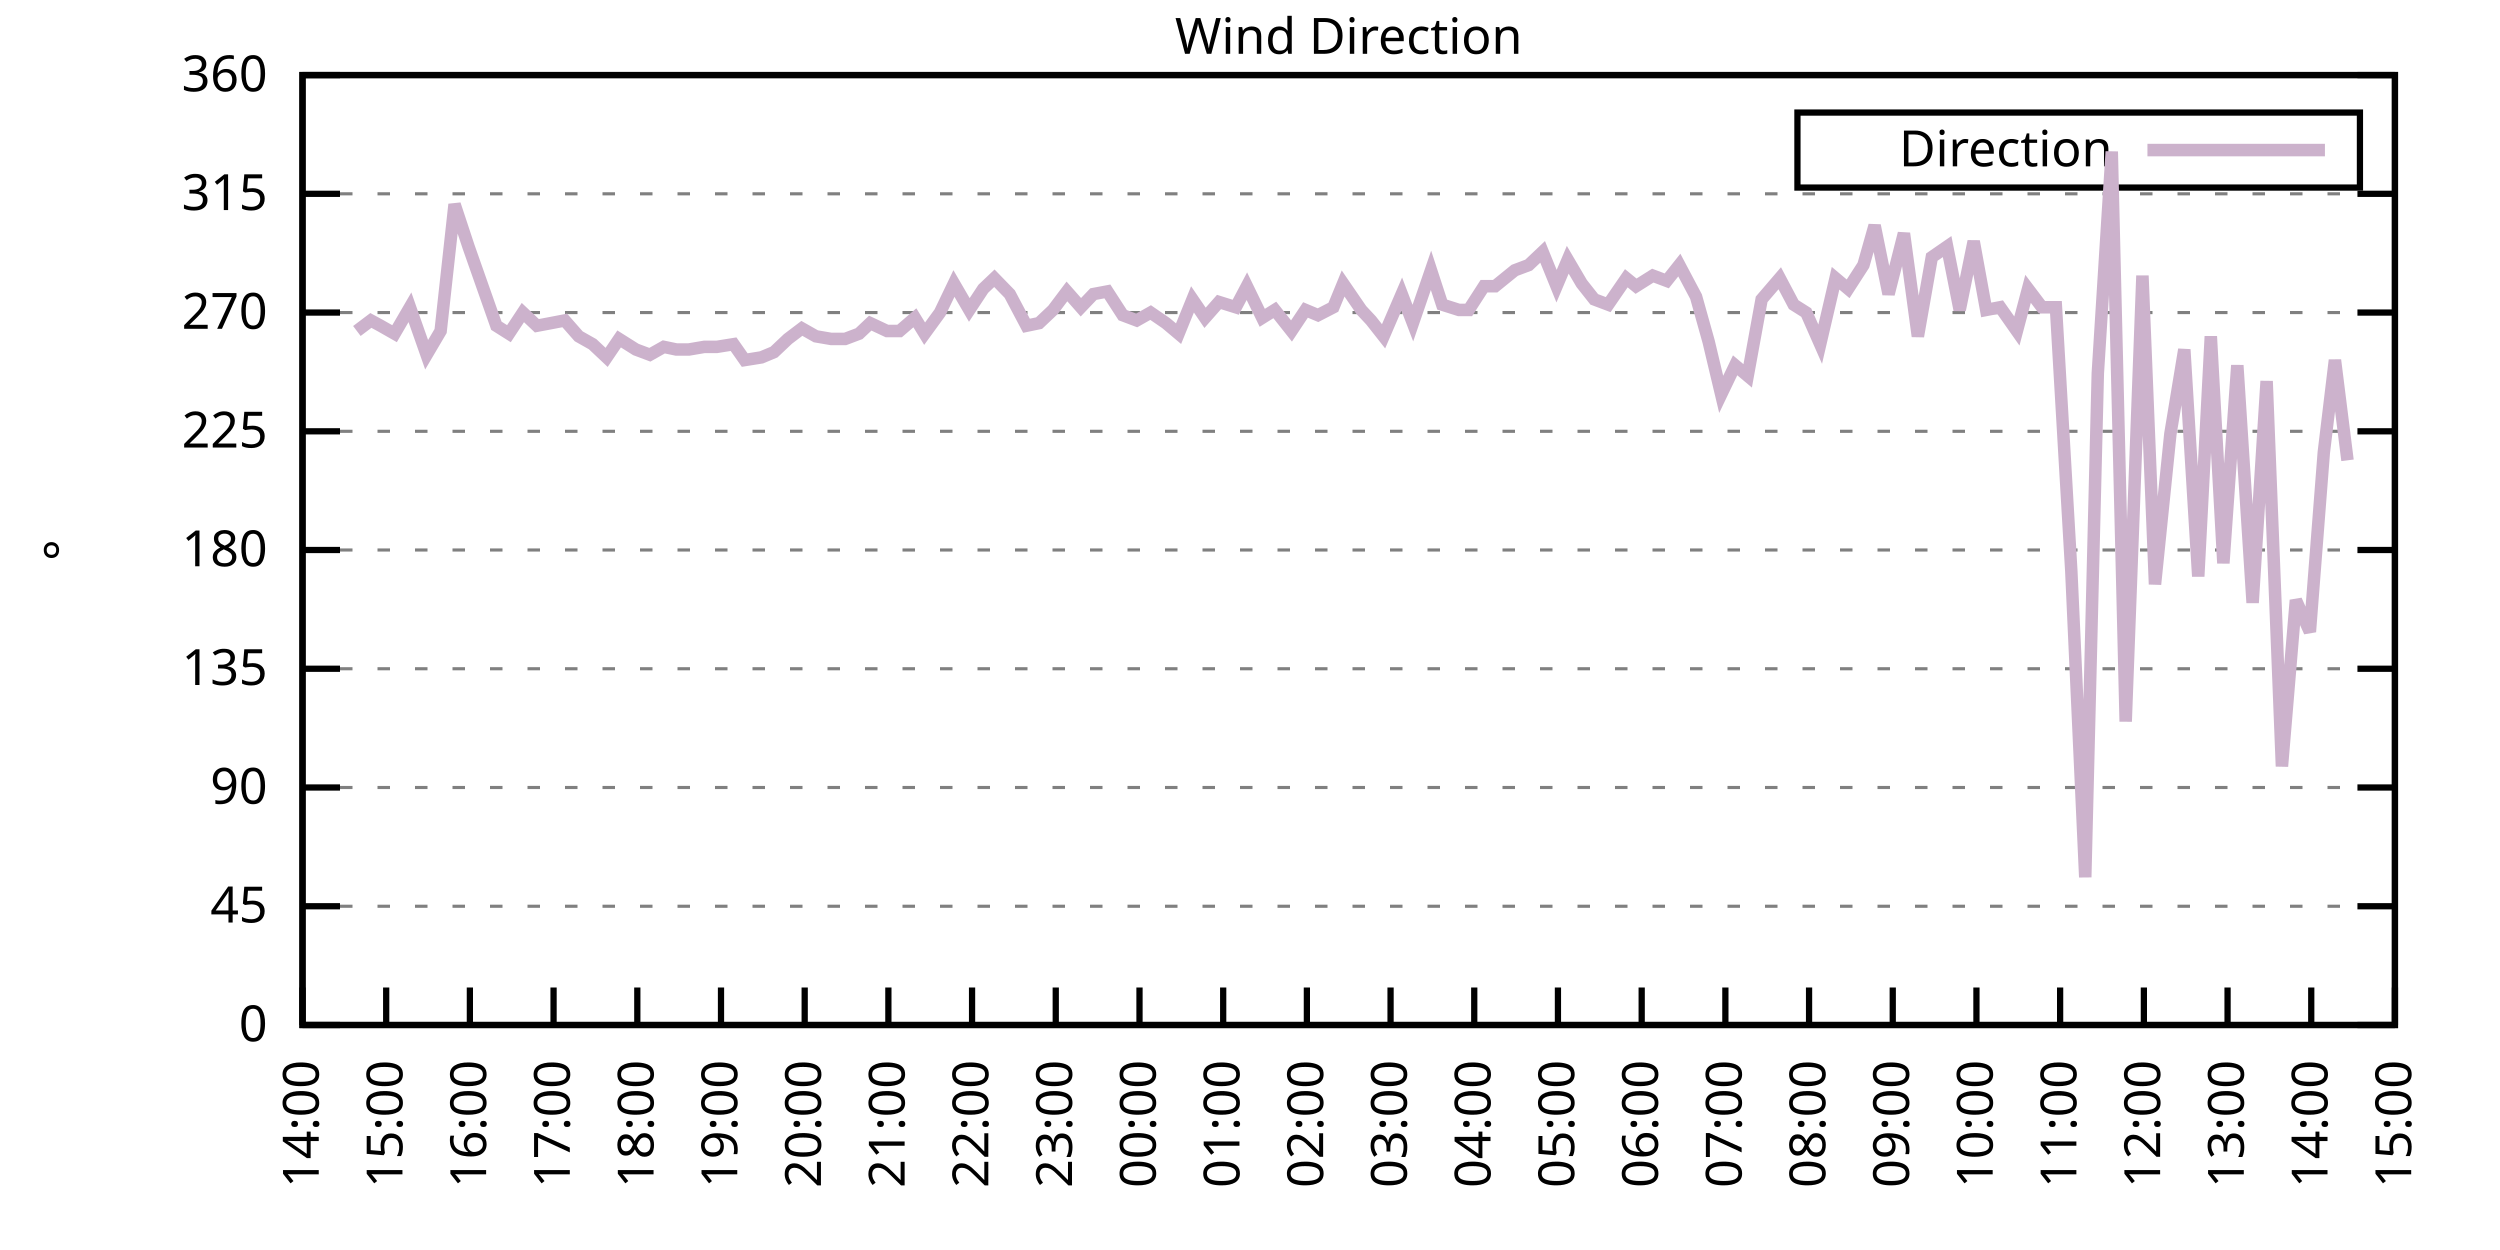
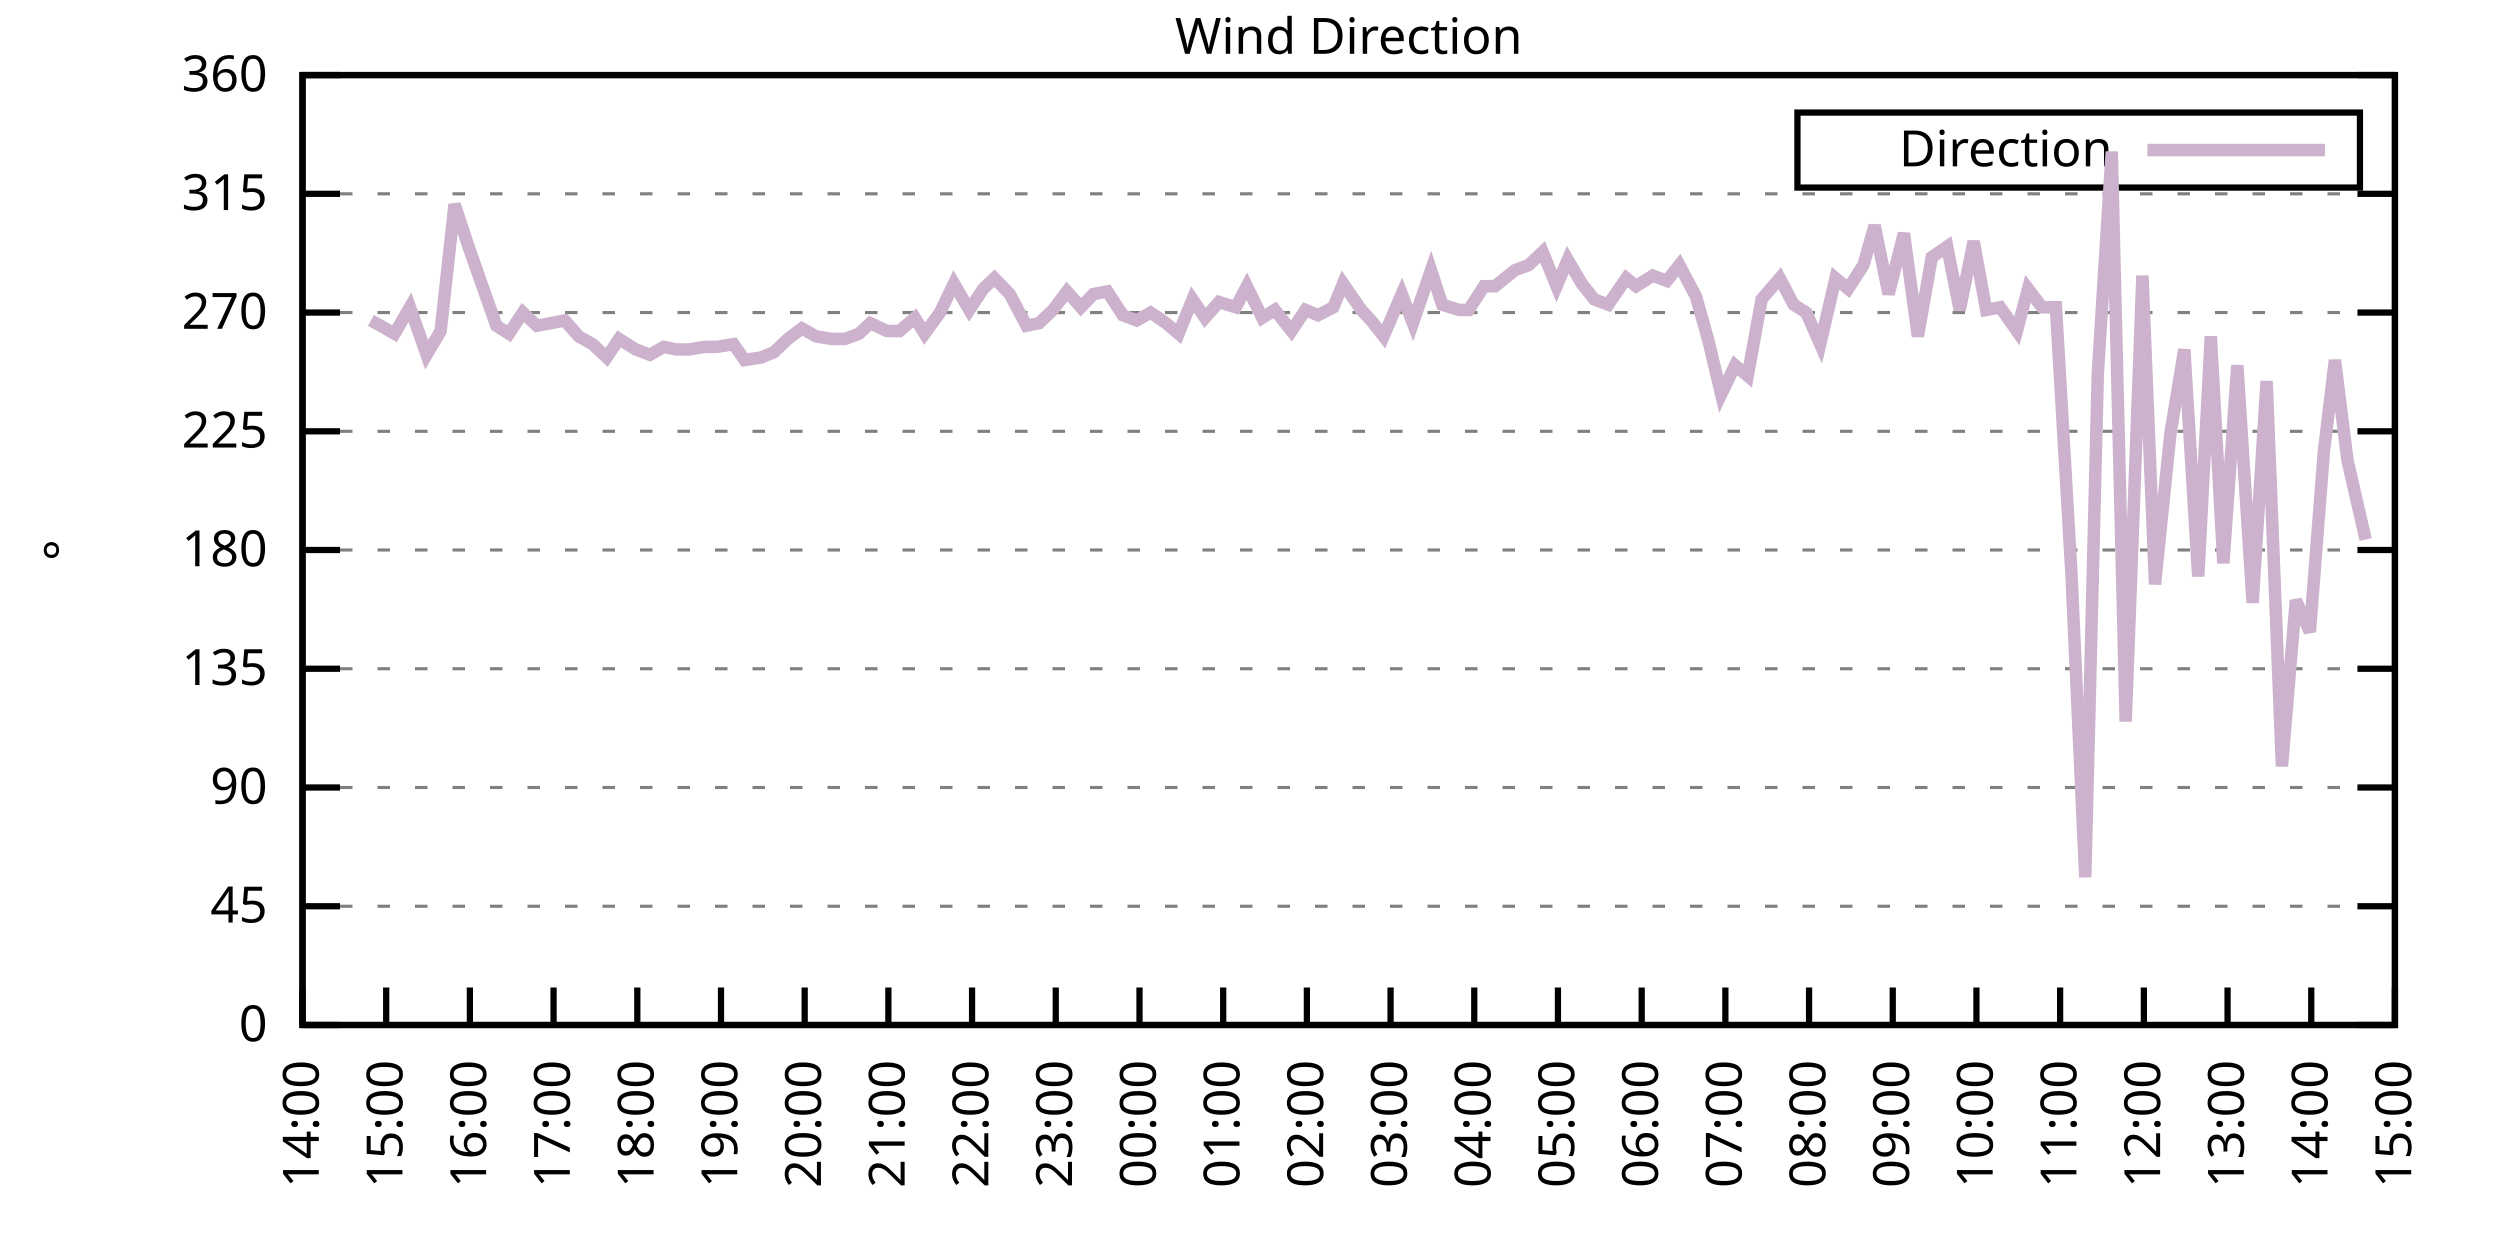
<svg xmlns="http://www.w3.org/2000/svg" xmlns:xlink="http://www.w3.org/1999/xlink" width="400" height="200" viewBox="0 0 400 200">
  <g id="gnuplot_canvas">
    <rect x="0" y="0" width="400" height="200" fill="none" />
    <defs>
      <circle id="gpDot" r="0.5" stroke-width="0.5" stroke="currentColor" />
      <path id="gpPt0" stroke-width="0.333" stroke="currentColor" d="M-1,0 h2 M0,-1 v2" />
      <path id="gpPt1" stroke-width="0.333" stroke="currentColor" d="M-1,-1 L1,1 M1,-1 L-1,1" />
      <path id="gpPt2" stroke-width="0.333" stroke="currentColor" d="M-1,0 L1,0 M0,-1 L0,1 M-1,-1 L1,1 M-1,1 L1,-1" />
      <rect id="gpPt3" stroke-width="0.333" stroke="currentColor" x="-1" y="-1" width="2" height="2" />
      <rect id="gpPt4" stroke-width="0.333" stroke="currentColor" fill="currentColor" x="-1" y="-1" width="2" height="2" />
      <circle id="gpPt5" stroke-width="0.333" stroke="currentColor" cx="0" cy="0" r="1" />
      <use xlink:href="#gpPt5" id="gpPt6" fill="currentColor" stroke="none" />
      <path id="gpPt7" stroke-width="0.333" stroke="currentColor" d="M0,-1.33 L-1.33,0.67 L1.33,0.67 z" />
      <use xlink:href="#gpPt7" id="gpPt8" fill="currentColor" stroke="none" />
      <use xlink:href="#gpPt7" id="gpPt9" stroke="currentColor" transform="rotate(180)" />
      <use xlink:href="#gpPt9" id="gpPt10" fill="currentColor" stroke="none" />
      <use xlink:href="#gpPt3" id="gpPt11" stroke="currentColor" transform="rotate(45)" />
      <use xlink:href="#gpPt11" id="gpPt12" fill="currentColor" stroke="none" />
      <path id="gpPt13" stroke-width="0.333" stroke="currentColor" d="M0,1.330 L1.265,0.411 L0.782,-1.067 L-0.782,-1.076 L-1.265,0.411 z" />
      <use xlink:href="#gpPt13" id="gpPt14" fill="currentColor" stroke="none" />
      <filter id="textbox" filterUnits="objectBoundingBox" x="0" y="0" height="1" width="1">
        <feFlood flood-color="white" flood-opacity="1" result="bgnd" />
        <feComposite in="SourceGraphic" in2="bgnd" operator="atop" />
      </filter>
      <filter id="greybox" filterUnits="objectBoundingBox" x="0" y="0" height="1" width="1">
        <feFlood flood-color="lightgrey" flood-opacity="1" result="grey" />
        <feComposite in="SourceGraphic" in2="grey" operator="atop" />
      </filter>
    </defs>
    <g fill="none" color="white" stroke="currentColor" stroke-width="1.00" stroke-linecap="butt" stroke-linejoin="miter">
</g>
    <g fill="none" color="black" stroke="currentColor" stroke-width="1.00" stroke-linecap="butt" stroke-linejoin="miter">
      <g stroke="none" shape-rendering="crispEdges">
        <polygon fill="rgb(255, 255, 255)" points="48.40,164.00 383.18,164.00 383.18,12.02 48.40,12.02 " />
      </g>
    </g>
    <g fill="none" color="black" stroke="currentColor" stroke-width="1.00" stroke-linecap="butt" stroke-linejoin="miter">
</g>
    <g fill="none" color="black" stroke="black" stroke-width="0.50" stroke-linecap="butt" stroke-linejoin="miter">
</g>
    <g fill="none" color="gray" stroke="currentColor" stroke-width="0.50" stroke-linecap="butt" stroke-linejoin="miter">
      <path stroke="gray" stroke-dasharray="2,4" class="gridline" d="M48.40,164.00 L383.19,164.00  " />
    </g>
    <g fill="none" color="gray" stroke="gray" stroke-width="1.00" stroke-linecap="butt" stroke-linejoin="miter">
</g>
    <g fill="none" color="black" stroke="currentColor" stroke-width="1.00" stroke-linecap="butt" stroke-linejoin="miter">
      <path stroke="black" d="M48.40,164.00 L54.40,164.00 M383.19,164.00 L377.19,164.00  " />
      <g transform="translate(42.80,166.60)" stroke="none" fill="black" font-family="Sans" font-size="8.00" text-anchor="end">
        <text>
          <tspan font-family="Sans"> 0</tspan>
        </text>
      </g>
    </g>
    <g fill="none" color="black" stroke="currentColor" stroke-width="1.00" stroke-linecap="butt" stroke-linejoin="miter">
</g>
    <g fill="none" color="black" stroke="black" stroke-width="0.50" stroke-linecap="butt" stroke-linejoin="miter">
</g>
    <g fill="none" color="gray" stroke="currentColor" stroke-width="0.50" stroke-linecap="butt" stroke-linejoin="miter">
      <path stroke="gray" stroke-dasharray="2,4" class="gridline" d="M48.40,145.00 L383.19,145.00  " />
    </g>
    <g fill="none" color="gray" stroke="gray" stroke-width="1.00" stroke-linecap="butt" stroke-linejoin="miter">
</g>
    <g fill="none" color="black" stroke="currentColor" stroke-width="1.00" stroke-linecap="butt" stroke-linejoin="miter">
      <path stroke="black" d="M48.40,145.00 L54.40,145.00 M383.19,145.00 L377.19,145.00  " />
      <g transform="translate(42.80,147.60)" stroke="none" fill="black" font-family="Sans" font-size="8.00" text-anchor="end">
        <text>
          <tspan font-family="Sans"> 45</tspan>
        </text>
      </g>
    </g>
    <g fill="none" color="black" stroke="currentColor" stroke-width="1.00" stroke-linecap="butt" stroke-linejoin="miter">
</g>
    <g fill="none" color="black" stroke="black" stroke-width="0.50" stroke-linecap="butt" stroke-linejoin="miter">
</g>
    <g fill="none" color="gray" stroke="currentColor" stroke-width="0.50" stroke-linecap="butt" stroke-linejoin="miter">
      <path stroke="gray" stroke-dasharray="2,4" class="gridline" d="M48.40,126.00 L383.19,126.00  " />
    </g>
    <g fill="none" color="gray" stroke="gray" stroke-width="1.00" stroke-linecap="butt" stroke-linejoin="miter">
</g>
    <g fill="none" color="black" stroke="currentColor" stroke-width="1.00" stroke-linecap="butt" stroke-linejoin="miter">
      <path stroke="black" d="M48.40,126.00 L54.40,126.00 M383.19,126.00 L377.19,126.00  " />
      <g transform="translate(42.80,128.60)" stroke="none" fill="black" font-family="Sans" font-size="8.00" text-anchor="end">
        <text>
          <tspan font-family="Sans"> 90</tspan>
        </text>
      </g>
    </g>
    <g fill="none" color="black" stroke="currentColor" stroke-width="1.00" stroke-linecap="butt" stroke-linejoin="miter">
</g>
    <g fill="none" color="black" stroke="black" stroke-width="0.50" stroke-linecap="butt" stroke-linejoin="miter">
</g>
    <g fill="none" color="gray" stroke="currentColor" stroke-width="0.50" stroke-linecap="butt" stroke-linejoin="miter">
      <path stroke="gray" stroke-dasharray="2,4" class="gridline" d="M48.40,107.00 L383.19,107.00  " />
    </g>
    <g fill="none" color="gray" stroke="gray" stroke-width="1.00" stroke-linecap="butt" stroke-linejoin="miter">
</g>
    <g fill="none" color="black" stroke="currentColor" stroke-width="1.00" stroke-linecap="butt" stroke-linejoin="miter">
      <path stroke="black" d="M48.40,107.00 L54.40,107.00 M383.19,107.00 L377.19,107.00  " />
      <g transform="translate(42.80,109.60)" stroke="none" fill="black" font-family="Sans" font-size="8.00" text-anchor="end">
        <text>
          <tspan font-family="Sans"> 135</tspan>
        </text>
      </g>
    </g>
    <g fill="none" color="black" stroke="currentColor" stroke-width="1.00" stroke-linecap="butt" stroke-linejoin="miter">
</g>
    <g fill="none" color="black" stroke="black" stroke-width="0.50" stroke-linecap="butt" stroke-linejoin="miter">
</g>
    <g fill="none" color="gray" stroke="currentColor" stroke-width="0.50" stroke-linecap="butt" stroke-linejoin="miter">
      <path stroke="gray" stroke-dasharray="2,4" class="gridline" d="M48.40,88.00 L383.19,88.00  " />
    </g>
    <g fill="none" color="gray" stroke="gray" stroke-width="1.00" stroke-linecap="butt" stroke-linejoin="miter">
</g>
    <g fill="none" color="black" stroke="currentColor" stroke-width="1.00" stroke-linecap="butt" stroke-linejoin="miter">
      <path stroke="black" d="M48.40,88.00 L54.40,88.00 M383.19,88.00 L377.19,88.00  " />
      <g transform="translate(42.80,90.60)" stroke="none" fill="black" font-family="Sans" font-size="8.00" text-anchor="end">
        <text>
          <tspan font-family="Sans"> 180</tspan>
        </text>
      </g>
    </g>
    <g fill="none" color="black" stroke="currentColor" stroke-width="1.00" stroke-linecap="butt" stroke-linejoin="miter">
</g>
    <g fill="none" color="black" stroke="black" stroke-width="0.50" stroke-linecap="butt" stroke-linejoin="miter">
</g>
    <g fill="none" color="gray" stroke="currentColor" stroke-width="0.50" stroke-linecap="butt" stroke-linejoin="miter">
      <path stroke="gray" stroke-dasharray="2,4" class="gridline" d="M48.40,69.01 L383.19,69.01  " />
    </g>
    <g fill="none" color="gray" stroke="gray" stroke-width="1.00" stroke-linecap="butt" stroke-linejoin="miter">
</g>
    <g fill="none" color="black" stroke="currentColor" stroke-width="1.00" stroke-linecap="butt" stroke-linejoin="miter">
      <path stroke="black" d="M48.40,69.01 L54.40,69.01 M383.19,69.01 L377.19,69.01  " />
      <g transform="translate(42.80,71.61)" stroke="none" fill="black" font-family="Sans" font-size="8.00" text-anchor="end">
        <text>
          <tspan font-family="Sans"> 225</tspan>
        </text>
      </g>
    </g>
    <g fill="none" color="black" stroke="currentColor" stroke-width="1.00" stroke-linecap="butt" stroke-linejoin="miter">
</g>
    <g fill="none" color="black" stroke="black" stroke-width="0.50" stroke-linecap="butt" stroke-linejoin="miter">
</g>
    <g fill="none" color="gray" stroke="currentColor" stroke-width="0.50" stroke-linecap="butt" stroke-linejoin="miter">
      <path stroke="gray" stroke-dasharray="2,4" class="gridline" d="M48.40,50.01 L383.19,50.01  " />
    </g>
    <g fill="none" color="gray" stroke="gray" stroke-width="1.00" stroke-linecap="butt" stroke-linejoin="miter">
</g>
    <g fill="none" color="black" stroke="currentColor" stroke-width="1.00" stroke-linecap="butt" stroke-linejoin="miter">
      <path stroke="black" d="M48.40,50.01 L54.40,50.01 M383.19,50.01 L377.19,50.01  " />
      <g transform="translate(42.80,52.61)" stroke="none" fill="black" font-family="Sans" font-size="8.00" text-anchor="end">
        <text>
          <tspan font-family="Sans"> 270</tspan>
        </text>
      </g>
    </g>
    <g fill="none" color="black" stroke="currentColor" stroke-width="1.00" stroke-linecap="butt" stroke-linejoin="miter">
</g>
    <g fill="none" color="black" stroke="black" stroke-width="0.50" stroke-linecap="butt" stroke-linejoin="miter">
</g>
    <g fill="none" color="gray" stroke="currentColor" stroke-width="0.50" stroke-linecap="butt" stroke-linejoin="miter">
      <path stroke="gray" stroke-dasharray="2,4" class="gridline" d="M48.40,31.01 L383.19,31.01  " />
    </g>
    <g fill="none" color="gray" stroke="gray" stroke-width="1.00" stroke-linecap="butt" stroke-linejoin="miter">
</g>
    <g fill="none" color="black" stroke="currentColor" stroke-width="1.00" stroke-linecap="butt" stroke-linejoin="miter">
      <path stroke="black" d="M48.40,31.01 L54.40,31.01 M383.19,31.01 L377.19,31.01  " />
      <g transform="translate(42.80,33.61)" stroke="none" fill="black" font-family="Sans" font-size="8.00" text-anchor="end">
        <text>
          <tspan font-family="Sans"> 315</tspan>
        </text>
      </g>
    </g>
    <g fill="none" color="black" stroke="currentColor" stroke-width="1.00" stroke-linecap="butt" stroke-linejoin="miter">
</g>
    <g fill="none" color="black" stroke="black" stroke-width="0.50" stroke-linecap="butt" stroke-linejoin="miter">
</g>
    <g fill="none" color="gray" stroke="currentColor" stroke-width="0.50" stroke-linecap="butt" stroke-linejoin="miter">
      <path stroke="gray" stroke-dasharray="2,4" class="gridline" d="M48.40,12.01 L383.19,12.01  " />
    </g>
    <g fill="none" color="gray" stroke="gray" stroke-width="1.00" stroke-linecap="butt" stroke-linejoin="miter">
</g>
    <g fill="none" color="black" stroke="currentColor" stroke-width="1.00" stroke-linecap="butt" stroke-linejoin="miter">
      <path stroke="black" d="M48.40,12.01 L54.40,12.01 M383.19,12.01 L377.19,12.01  " />
      <g transform="translate(42.80,14.61)" stroke="none" fill="black" font-family="Sans" font-size="8.00" text-anchor="end">
        <text>
          <tspan font-family="Sans"> 360</tspan>
        </text>
      </g>
    </g>
    <g fill="none" color="black" stroke="currentColor" stroke-width="1.00" stroke-linecap="butt" stroke-linejoin="miter">
      <path stroke="black" d="M48.40,164.00 L48.40,158.00  " />
      <g transform="translate(51.00,169.60) rotate(270.00)" stroke="none" fill="black" font-family="Sans" font-size="8.00" text-anchor="end">
        <text>
          <tspan font-family="Sans">14:00</tspan>
        </text>
      </g>
    </g>
    <g fill="none" color="black" stroke="currentColor" stroke-width="1.00" stroke-linecap="butt" stroke-linejoin="miter">
      <path stroke="black" d="M61.79,164.00 L61.79,158.00  " />
      <g transform="translate(64.39,169.60) rotate(270.00)" stroke="none" fill="black" font-family="Sans" font-size="8.00" text-anchor="end">
        <text>
          <tspan font-family="Sans">15:00</tspan>
        </text>
      </g>
    </g>
    <g fill="none" color="black" stroke="currentColor" stroke-width="1.00" stroke-linecap="butt" stroke-linejoin="miter">
      <path stroke="black" d="M75.18,164.00 L75.18,158.00  " />
      <g transform="translate(77.78,169.60) rotate(270.00)" stroke="none" fill="black" font-family="Sans" font-size="8.00" text-anchor="end">
        <text>
          <tspan font-family="Sans">16:00</tspan>
        </text>
      </g>
    </g>
    <g fill="none" color="black" stroke="currentColor" stroke-width="1.00" stroke-linecap="butt" stroke-linejoin="miter">
      <path stroke="black" d="M88.57,164.00 L88.57,158.00  " />
      <g transform="translate(91.17,169.60) rotate(270.00)" stroke="none" fill="black" font-family="Sans" font-size="8.00" text-anchor="end">
        <text>
          <tspan font-family="Sans">17:00</tspan>
        </text>
      </g>
    </g>
    <g fill="none" color="black" stroke="currentColor" stroke-width="1.00" stroke-linecap="butt" stroke-linejoin="miter">
      <path stroke="black" d="M101.97,164.00 L101.97,158.00  " />
      <g transform="translate(104.57,169.60) rotate(270.00)" stroke="none" fill="black" font-family="Sans" font-size="8.00" text-anchor="end">
        <text>
          <tspan font-family="Sans">18:00</tspan>
        </text>
      </g>
    </g>
    <g fill="none" color="black" stroke="currentColor" stroke-width="1.00" stroke-linecap="butt" stroke-linejoin="miter">
      <path stroke="black" d="M115.36,164.00 L115.36,158.00  " />
      <g transform="translate(117.96,169.60) rotate(270.00)" stroke="none" fill="black" font-family="Sans" font-size="8.00" text-anchor="end">
        <text>
          <tspan font-family="Sans">19:00</tspan>
        </text>
      </g>
    </g>
    <g fill="none" color="black" stroke="currentColor" stroke-width="1.00" stroke-linecap="butt" stroke-linejoin="miter">
      <path stroke="black" d="M128.75,164.00 L128.75,158.00  " />
      <g transform="translate(131.35,169.60) rotate(270.00)" stroke="none" fill="black" font-family="Sans" font-size="8.00" text-anchor="end">
        <text>
          <tspan font-family="Sans">20:00</tspan>
        </text>
      </g>
    </g>
    <g fill="none" color="black" stroke="currentColor" stroke-width="1.00" stroke-linecap="butt" stroke-linejoin="miter">
      <path stroke="black" d="M142.14,164.00 L142.14,158.00  " />
      <g transform="translate(144.74,169.60) rotate(270.00)" stroke="none" fill="black" font-family="Sans" font-size="8.00" text-anchor="end">
        <text>
          <tspan font-family="Sans">21:00</tspan>
        </text>
      </g>
    </g>
    <g fill="none" color="black" stroke="currentColor" stroke-width="1.00" stroke-linecap="butt" stroke-linejoin="miter">
      <path stroke="black" d="M155.53,164.00 L155.53,158.00  " />
      <g transform="translate(158.13,169.60) rotate(270.00)" stroke="none" fill="black" font-family="Sans" font-size="8.00" text-anchor="end">
        <text>
          <tspan font-family="Sans">22:00</tspan>
        </text>
      </g>
    </g>
    <g fill="none" color="black" stroke="currentColor" stroke-width="1.00" stroke-linecap="butt" stroke-linejoin="miter">
      <path stroke="black" d="M168.92,164.00 L168.92,158.00  " />
      <g transform="translate(171.52,169.60) rotate(270.00)" stroke="none" fill="black" font-family="Sans" font-size="8.00" text-anchor="end">
        <text>
          <tspan font-family="Sans">23:00</tspan>
        </text>
      </g>
    </g>
    <g fill="none" color="black" stroke="currentColor" stroke-width="1.00" stroke-linecap="butt" stroke-linejoin="miter">
      <path stroke="black" d="M182.32,164.00 L182.32,158.00  " />
      <g transform="translate(184.92,169.60) rotate(270.00)" stroke="none" fill="black" font-family="Sans" font-size="8.00" text-anchor="end">
        <text>
          <tspan font-family="Sans">00:00</tspan>
        </text>
      </g>
    </g>
    <g fill="none" color="black" stroke="currentColor" stroke-width="1.00" stroke-linecap="butt" stroke-linejoin="miter">
      <path stroke="black" d="M195.71,164.00 L195.71,158.00  " />
      <g transform="translate(198.31,169.60) rotate(270.00)" stroke="none" fill="black" font-family="Sans" font-size="8.00" text-anchor="end">
        <text>
          <tspan font-family="Sans">01:00</tspan>
        </text>
      </g>
    </g>
    <g fill="none" color="black" stroke="currentColor" stroke-width="1.00" stroke-linecap="butt" stroke-linejoin="miter">
      <path stroke="black" d="M209.10,164.00 L209.10,158.00  " />
      <g transform="translate(211.70,169.60) rotate(270.00)" stroke="none" fill="black" font-family="Sans" font-size="8.00" text-anchor="end">
        <text>
          <tspan font-family="Sans">02:00</tspan>
        </text>
      </g>
    </g>
    <g fill="none" color="black" stroke="currentColor" stroke-width="1.00" stroke-linecap="butt" stroke-linejoin="miter">
      <path stroke="black" d="M222.49,164.00 L222.49,158.00  " />
      <g transform="translate(225.09,169.60) rotate(270.00)" stroke="none" fill="black" font-family="Sans" font-size="8.00" text-anchor="end">
        <text>
          <tspan font-family="Sans">03:00</tspan>
        </text>
      </g>
    </g>
    <g fill="none" color="black" stroke="currentColor" stroke-width="1.00" stroke-linecap="butt" stroke-linejoin="miter">
      <path stroke="black" d="M235.88,164.00 L235.88,158.00  " />
      <g transform="translate(238.48,169.60) rotate(270.00)" stroke="none" fill="black" font-family="Sans" font-size="8.00" text-anchor="end">
        <text>
          <tspan font-family="Sans">04:00</tspan>
        </text>
      </g>
    </g>
    <g fill="none" color="black" stroke="currentColor" stroke-width="1.00" stroke-linecap="butt" stroke-linejoin="miter">
      <path stroke="black" d="M249.27,164.00 L249.27,158.00  " />
      <g transform="translate(251.87,169.60) rotate(270.00)" stroke="none" fill="black" font-family="Sans" font-size="8.00" text-anchor="end">
        <text>
          <tspan font-family="Sans">05:00</tspan>
        </text>
      </g>
    </g>
    <g fill="none" color="black" stroke="currentColor" stroke-width="1.00" stroke-linecap="butt" stroke-linejoin="miter">
      <path stroke="black" d="M262.67,164.00 L262.67,158.00  " />
      <g transform="translate(265.27,169.60) rotate(270.00)" stroke="none" fill="black" font-family="Sans" font-size="8.00" text-anchor="end">
        <text>
          <tspan font-family="Sans">06:00</tspan>
        </text>
      </g>
    </g>
    <g fill="none" color="black" stroke="currentColor" stroke-width="1.00" stroke-linecap="butt" stroke-linejoin="miter">
      <path stroke="black" d="M276.06,164.00 L276.06,158.00  " />
      <g transform="translate(278.66,169.60) rotate(270.00)" stroke="none" fill="black" font-family="Sans" font-size="8.00" text-anchor="end">
        <text>
          <tspan font-family="Sans">07:00</tspan>
        </text>
      </g>
    </g>
    <g fill="none" color="black" stroke="currentColor" stroke-width="1.00" stroke-linecap="butt" stroke-linejoin="miter">
      <path stroke="black" d="M289.45,164.00 L289.45,158.00  " />
      <g transform="translate(292.05,169.60) rotate(270.00)" stroke="none" fill="black" font-family="Sans" font-size="8.00" text-anchor="end">
        <text>
          <tspan font-family="Sans">08:00</tspan>
        </text>
      </g>
    </g>
    <g fill="none" color="black" stroke="currentColor" stroke-width="1.00" stroke-linecap="butt" stroke-linejoin="miter">
      <path stroke="black" d="M302.84,164.00 L302.84,158.00  " />
      <g transform="translate(305.44,169.60) rotate(270.00)" stroke="none" fill="black" font-family="Sans" font-size="8.00" text-anchor="end">
        <text>
          <tspan font-family="Sans">09:00</tspan>
        </text>
      </g>
    </g>
    <g fill="none" color="black" stroke="currentColor" stroke-width="1.00" stroke-linecap="butt" stroke-linejoin="miter">
      <path stroke="black" d="M316.23,164.00 L316.23,158.00  " />
      <g transform="translate(318.83,169.60) rotate(270.00)" stroke="none" fill="black" font-family="Sans" font-size="8.00" text-anchor="end">
        <text>
          <tspan font-family="Sans">10:00</tspan>
        </text>
      </g>
    </g>
    <g fill="none" color="black" stroke="currentColor" stroke-width="1.00" stroke-linecap="butt" stroke-linejoin="miter">
      <path stroke="black" d="M329.62,164.00 L329.62,158.00  " />
      <g transform="translate(332.22,169.60) rotate(270.00)" stroke="none" fill="black" font-family="Sans" font-size="8.00" text-anchor="end">
        <text>
          <tspan font-family="Sans">11:00</tspan>
        </text>
      </g>
    </g>
    <g fill="none" color="black" stroke="currentColor" stroke-width="1.00" stroke-linecap="butt" stroke-linejoin="miter">
      <path stroke="black" d="M343.02,164.00 L343.02,158.00  " />
      <g transform="translate(345.62,169.60) rotate(270.00)" stroke="none" fill="black" font-family="Sans" font-size="8.00" text-anchor="end">
        <text>
          <tspan font-family="Sans">12:00</tspan>
        </text>
      </g>
    </g>
    <g fill="none" color="black" stroke="currentColor" stroke-width="1.00" stroke-linecap="butt" stroke-linejoin="miter">
      <path stroke="black" d="M356.41,164.00 L356.41,158.00  " />
      <g transform="translate(359.01,169.60) rotate(270.00)" stroke="none" fill="black" font-family="Sans" font-size="8.00" text-anchor="end">
        <text>
          <tspan font-family="Sans">13:00</tspan>
        </text>
      </g>
    </g>
    <g fill="none" color="black" stroke="currentColor" stroke-width="1.00" stroke-linecap="butt" stroke-linejoin="miter">
      <path stroke="black" d="M369.80,164.00 L369.80,158.00  " />
      <g transform="translate(372.40,169.60) rotate(270.00)" stroke="none" fill="black" font-family="Sans" font-size="8.00" text-anchor="end">
        <text>
          <tspan font-family="Sans">14:00</tspan>
        </text>
      </g>
    </g>
    <g fill="none" color="black" stroke="currentColor" stroke-width="1.00" stroke-linecap="butt" stroke-linejoin="miter">
      <path stroke="black" d="M383.19,164.00 L383.19,158.00  " />
      <g transform="translate(385.79,169.60) rotate(270.00)" stroke="none" fill="black" font-family="Sans" font-size="8.00" text-anchor="end">
        <text>
          <tspan font-family="Sans">15:00</tspan>
        </text>
      </g>
    </g>
    <g fill="none" color="black" stroke="currentColor" stroke-width="1.00" stroke-linecap="butt" stroke-linejoin="miter">
</g>
    <g fill="none" color="black" stroke="currentColor" stroke-width="1.00" stroke-linecap="butt" stroke-linejoin="miter">
      <path stroke="black" d="M48.40,12.01 L48.40,164.00 L383.19,164.00 L383.19,12.01 L48.40,12.01 Z  " />
    </g>
    <g fill="none" color="black" stroke="currentColor" stroke-width="1.00" stroke-linecap="butt" stroke-linejoin="miter">
</g>
    <g fill="none" color="black" stroke="currentColor" stroke-width="1.00" stroke-linecap="butt" stroke-linejoin="miter">
      <path stroke="black" d="M287.59,30.01 L287.59,18.01 L377.59,18.01 L377.59,30.01 L287.59,30.01 Z  " />
    </g>
    <g id="Wind_direction_plot_1">
      <g fill="none" color="white" stroke="black" stroke-width="2.00" stroke-linecap="butt" stroke-linejoin="miter">
</g>
      <g fill="none" color="black" stroke="currentColor" stroke-width="2.00" stroke-linecap="butt" stroke-linejoin="miter">
        <g transform="translate(337.99,26.61)" stroke="none" fill="black" font-family="Sans" font-size="8.00" text-anchor="end">
          <text>
            <tspan font-family="Sans">Direction</tspan>
          </text>
        </g>
      </g>
      <g fill="none" color="black" stroke="currentColor" stroke-width="2.00" stroke-linecap="butt" stroke-linejoin="miter">
-         <path stroke="rgb(204, 178, 204)" d="M343.59,24.01 L371.99,24.01 M57.10,52.96 L59.34,51.27 L60.90,52.12 L63.13,53.39 L65.59,49.16 L68.26,56.76   L70.50,52.96 L72.73,32.70 L74.96,39.45 L77.19,45.79 L79.42,52.12 L81.43,53.39 L83.66,50.01 L85.90,52.12   L88.13,51.70 L90.36,51.27 L92.59,53.81 L94.82,55.07 L97.06,57.18 L99.06,54.23 L101.74,55.92 L103.98,56.76   L106.21,55.50 L108.22,55.92 L110.22,55.92 L112.68,55.50 L114.69,55.50 L117.37,55.07 L119.15,57.61 L121.83,57.18   L123.84,56.34 L126.07,54.23 L128.30,52.54 L130.54,53.81 L132.99,54.23 L135.22,54.23 L137.45,53.39 L139.24,51.70   L141.92,52.96 L143.93,52.96 L146.38,50.85 L147.94,53.39 L150.40,50.01 L152.63,45.36 L155.09,49.59 L157.32,46.21   L159.10,44.52 L161.56,47.05 L164.24,52.12 L166.25,51.70 L168.48,49.59 L170.71,46.63 L172.94,49.16 L174.95,47.05   L177.18,46.63 L179.64,50.43 L181.87,51.27 L184.10,50.01 L186.56,51.70 L188.57,53.39 L190.80,47.90 L192.81,50.85   L195.04,48.32 L197.72,49.16 L199.50,45.79 L201.96,50.85 L203.97,49.59 L206.64,52.96 L208.88,49.59 L210.88,50.43   L213.34,49.16 L214.90,45.36 L217.80,49.59 L219.37,51.27 L221.37,53.81 L224.28,47.05 L226.06,51.70 L228.96,43.25   L230.75,48.74 L233.43,49.59 L234.99,49.59 L237.44,45.79 L239.23,45.79 L242.36,43.25 L244.59,42.41 L246.82,40.30   L249.05,45.79 L250.84,41.56 L253.07,45.36 L255.08,47.90 L257.31,48.74 L260.21,44.52 L261.77,45.79 L264.45,44.10   L266.68,44.94 L268.69,42.41 L271.37,47.47 L273.38,54.65 L275.39,63.10 L277.62,58.45 L279.63,60.14 L281.86,47.90   L284.76,44.52 L286.99,48.74 L289.00,50.01 L291.23,55.07 L293.69,44.52 L295.70,46.21 L298.15,42.41 L299.94,36.08   L302.17,47.05 L304.63,37.34 L306.86,53.81 L309.09,41.14 L311.54,39.45 L313.55,49.59 L315.79,38.61 L317.79,49.59   L320.03,49.16 L322.70,52.96 L324.49,46.21 L326.72,49.16 L328.95,49.16 L331.41,91.38 L333.64,140.36 L335.65,59.72   L337.88,24.25 L340.11,115.45 L342.79,44.10 L344.80,93.49 L347.26,69.43 L349.49,55.92 L351.72,92.23 L353.73,53.81   L355.74,90.12 L357.97,58.45 L360.42,96.45 L362.66,60.98 L365.11,122.62 L367.34,96.03 L369.58,101.09 L371.81,72.38   L373.59,57.61 L375.60,73.65  " />
+         <path stroke="rgb(204, 178, 204)" d="M343.59,24.01 L371.99,24.01 M59.34,51.27 L60.90,52.12 L63.13,53.39 L65.59,49.16 L68.26,56.76 L70.50,52.96   L72.73,32.70 L74.96,39.45 L77.19,45.79 L79.42,52.12 L81.43,53.39 L83.66,50.01 L85.90,52.12 L88.13,51.70   L90.36,51.27 L92.59,53.81 L94.82,55.07 L97.06,57.18 L99.06,54.23 L101.74,55.92 L103.98,56.76 L106.21,55.50   L108.22,55.92 L110.22,55.92 L112.68,55.50 L114.69,55.50 L117.37,55.07 L119.15,57.61 L121.83,57.18 L123.84,56.34   L126.07,54.23 L128.30,52.54 L130.54,53.81 L132.99,54.23 L135.22,54.23 L137.45,53.39 L139.24,51.70 L141.92,52.96   L143.93,52.96 L146.38,50.85 L147.94,53.39 L150.40,50.01 L152.63,45.36 L155.09,49.59 L157.32,46.21 L159.10,44.52   L161.56,47.05 L164.24,52.12 L166.25,51.70 L168.48,49.59 L170.71,46.63 L172.94,49.16 L174.95,47.05 L177.18,46.63   L179.64,50.43 L181.87,51.27 L184.10,50.01 L186.56,51.70 L188.57,53.39 L190.80,47.90 L192.81,50.85 L195.04,48.32   L197.72,49.16 L199.50,45.79 L201.96,50.85 L203.97,49.59 L206.64,52.96 L208.88,49.59 L210.88,50.43 L213.34,49.16   L214.90,45.36 L217.80,49.59 L219.37,51.27 L221.37,53.81 L224.28,47.05 L226.06,51.70 L228.96,43.25 L230.75,48.74   L233.43,49.59 L234.99,49.59 L237.44,45.79 L239.23,45.79 L242.36,43.25 L244.59,42.41 L246.82,40.30 L249.05,45.79   L250.84,41.56 L253.07,45.36 L255.08,47.90 L257.31,48.74 L260.21,44.52 L261.77,45.79 L264.45,44.10 L266.68,44.94   L268.69,42.41 L271.37,47.47 L273.38,54.65 L275.39,63.10 L277.62,58.45 L279.63,60.14 L281.86,47.90 L284.76,44.52   L286.99,48.74 L289.00,50.01 L291.23,55.07 L293.69,44.52 L295.70,46.21 L298.15,42.41 L299.94,36.08 L302.17,47.05   L304.63,37.34 L306.86,53.81 L309.09,41.14 L311.54,39.45 L313.55,49.59 L315.79,38.61 L317.79,49.59 L320.03,49.16   L322.70,52.96 L324.49,46.21 L326.72,49.16 L328.95,49.16 L331.41,91.38 L333.64,140.36 L335.65,59.72 L337.88,24.25   L340.11,115.45 L342.79,44.10 L344.80,93.49 L347.26,69.43 L349.49,55.92 L351.72,92.23 L353.73,53.81 L355.74,90.12   L357.97,58.45 L360.42,96.45 L362.66,60.98 L365.11,122.62 L367.34,96.03 L369.58,101.09 L371.81,72.38 L373.59,57.61   L375.60,73.65 L378.50,86.32  " />
      </g>
    </g>
    <g fill="none" color="black" stroke="currentColor" stroke-width="2.00" stroke-linecap="butt" stroke-linejoin="miter">
</g>
    <g fill="none" color="black" stroke="black" stroke-width="1.00" stroke-linecap="butt" stroke-linejoin="miter">
</g>
    <g fill="none" color="black" stroke="currentColor" stroke-width="1.00" stroke-linecap="butt" stroke-linejoin="miter">
      <path stroke="black" d="M48.40,12.01 L48.40,164.00 L383.19,164.00 L383.19,12.01 L48.40,12.01 Z  " />
      <g transform="translate(12.80,88.01) rotate(270.00)" stroke="none" fill="black" font-family="Sans" font-size="8.00" text-anchor="middle">
        <text>
          <tspan font-family="Sans">°</tspan>
        </text>
      </g>
    </g>
    <g fill="none" color="black" stroke="currentColor" stroke-width="1.00" stroke-linecap="butt" stroke-linejoin="miter">
</g>
    <g fill="none" color="black" stroke="currentColor" stroke-width="1.00" stroke-linecap="butt" stroke-linejoin="miter">
      <g transform="translate(215.79,8.61)" stroke="none" fill="black" font-family="Sans" font-size="8.00" text-anchor="middle">
        <text>
          <tspan font-family="Sans">Wind Direction</tspan>
        </text>
      </g>
    </g>
    <g fill="none" color="black" stroke="currentColor" stroke-width="1.00" stroke-linecap="butt" stroke-linejoin="miter">
</g>
  </g>
</svg>
